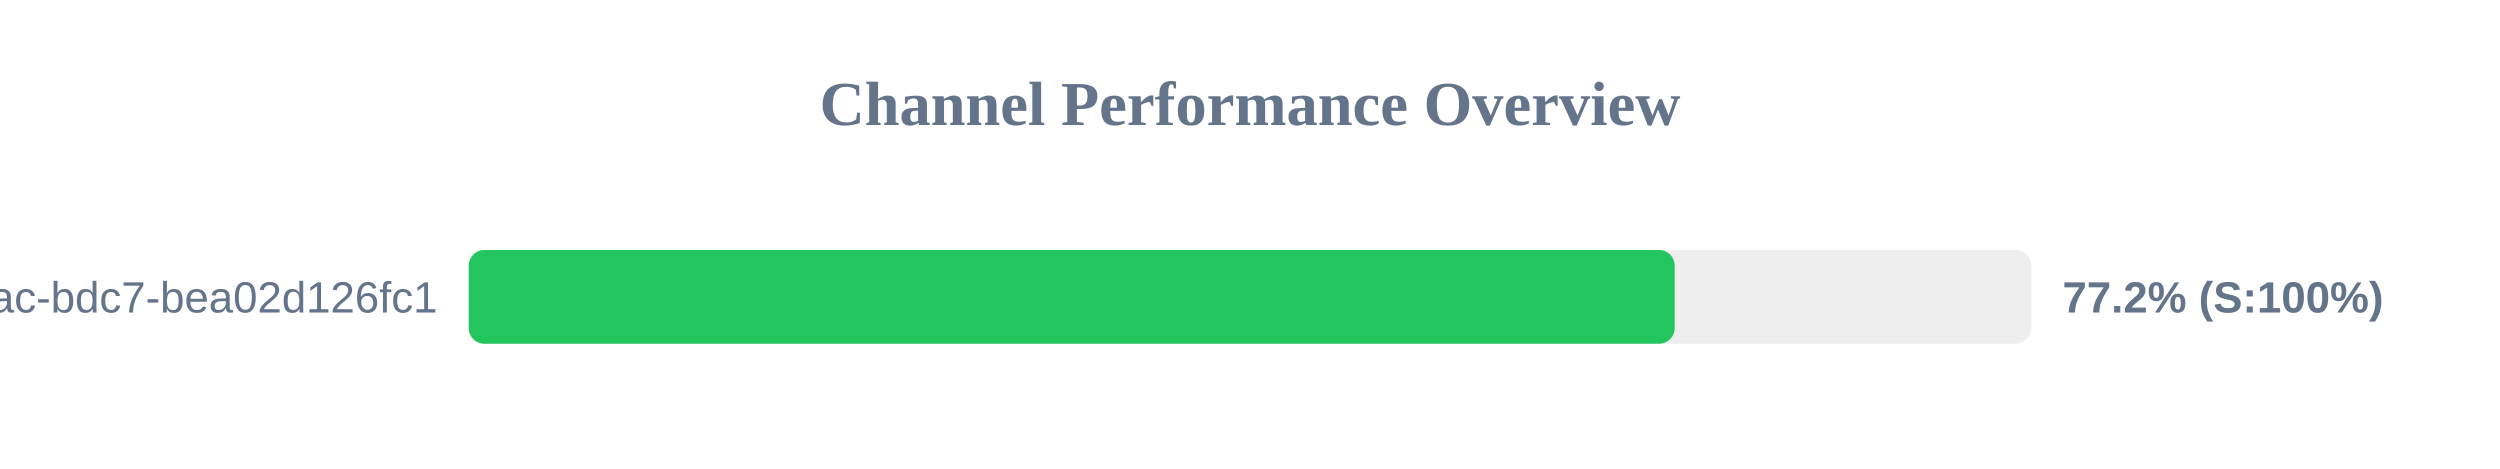
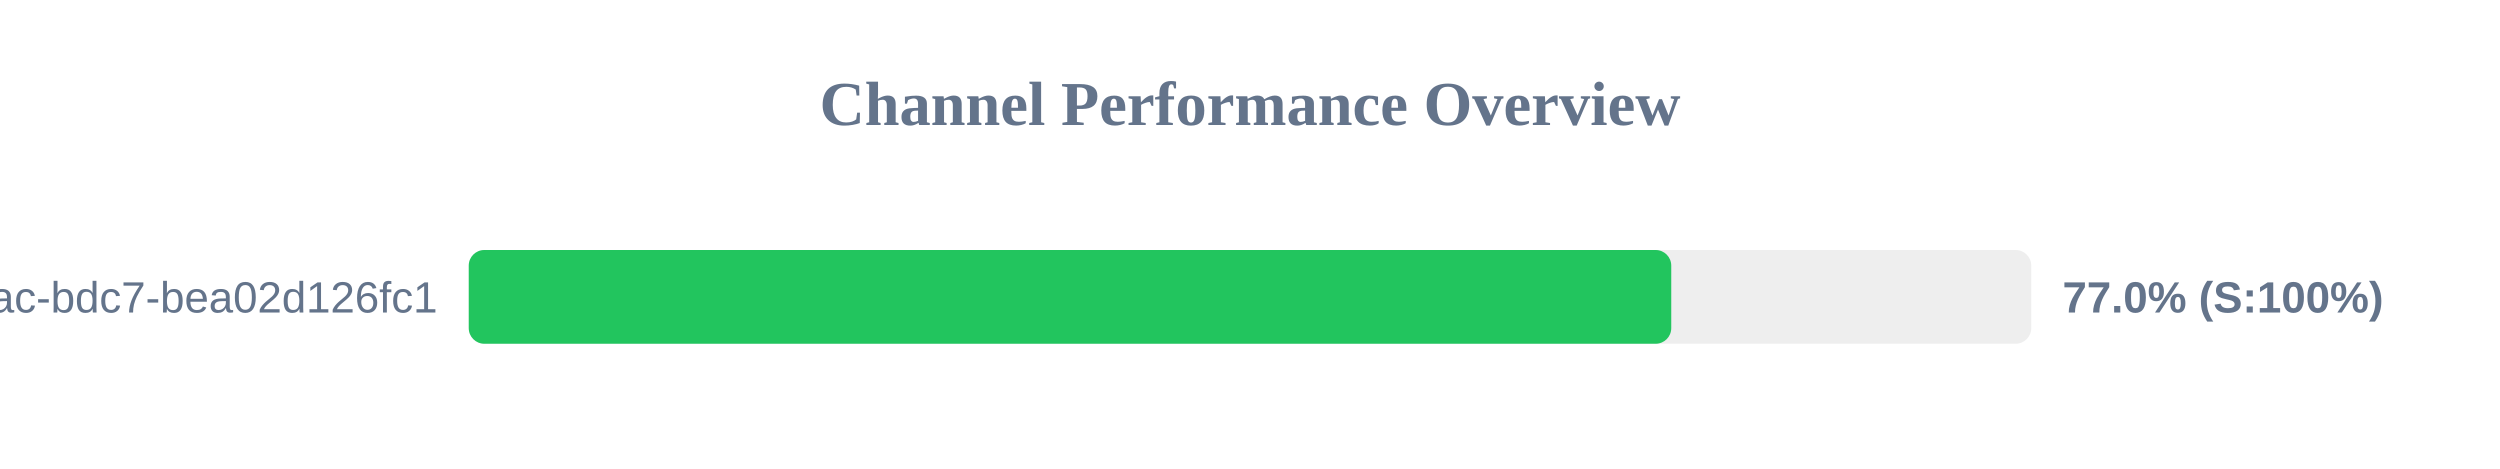
<svg xmlns="http://www.w3.org/2000/svg" width="800" height="150" version="1.1">
  <style>
        .row { font: 14px Arial; fill: #64748b; }
        .score { font: bold 14px Arial; fill: #64748b; }
    </style>
  <text x="400" y="40" text-anchor="middle" font-size="20px" font-weight="bold" fill="#64748b">Channel Performance Overview</text>
  <rect x="150" y="80" width="500" height="30" fill="#eee" rx="5" />
-   <rect x="150" y="80" width="385.9" height="30" fill="#22c55e" rx="5" />
+   <rect x="150" y="80" width="384.8" height="30" fill="#22c55e" rx="5" />
  <text x="140" y="100" text-anchor="end" class="row">?uuid=e31ad3e6-e341-42ac-bdc7-bea02d126fc1</text>
-   <text x="660" y="100" text-anchor="start" class="score">77.2% (S:100%)</text>
+   <text x="660" y="100" text-anchor="start" class="score">77.0% (S:100%)</text>
</svg>
